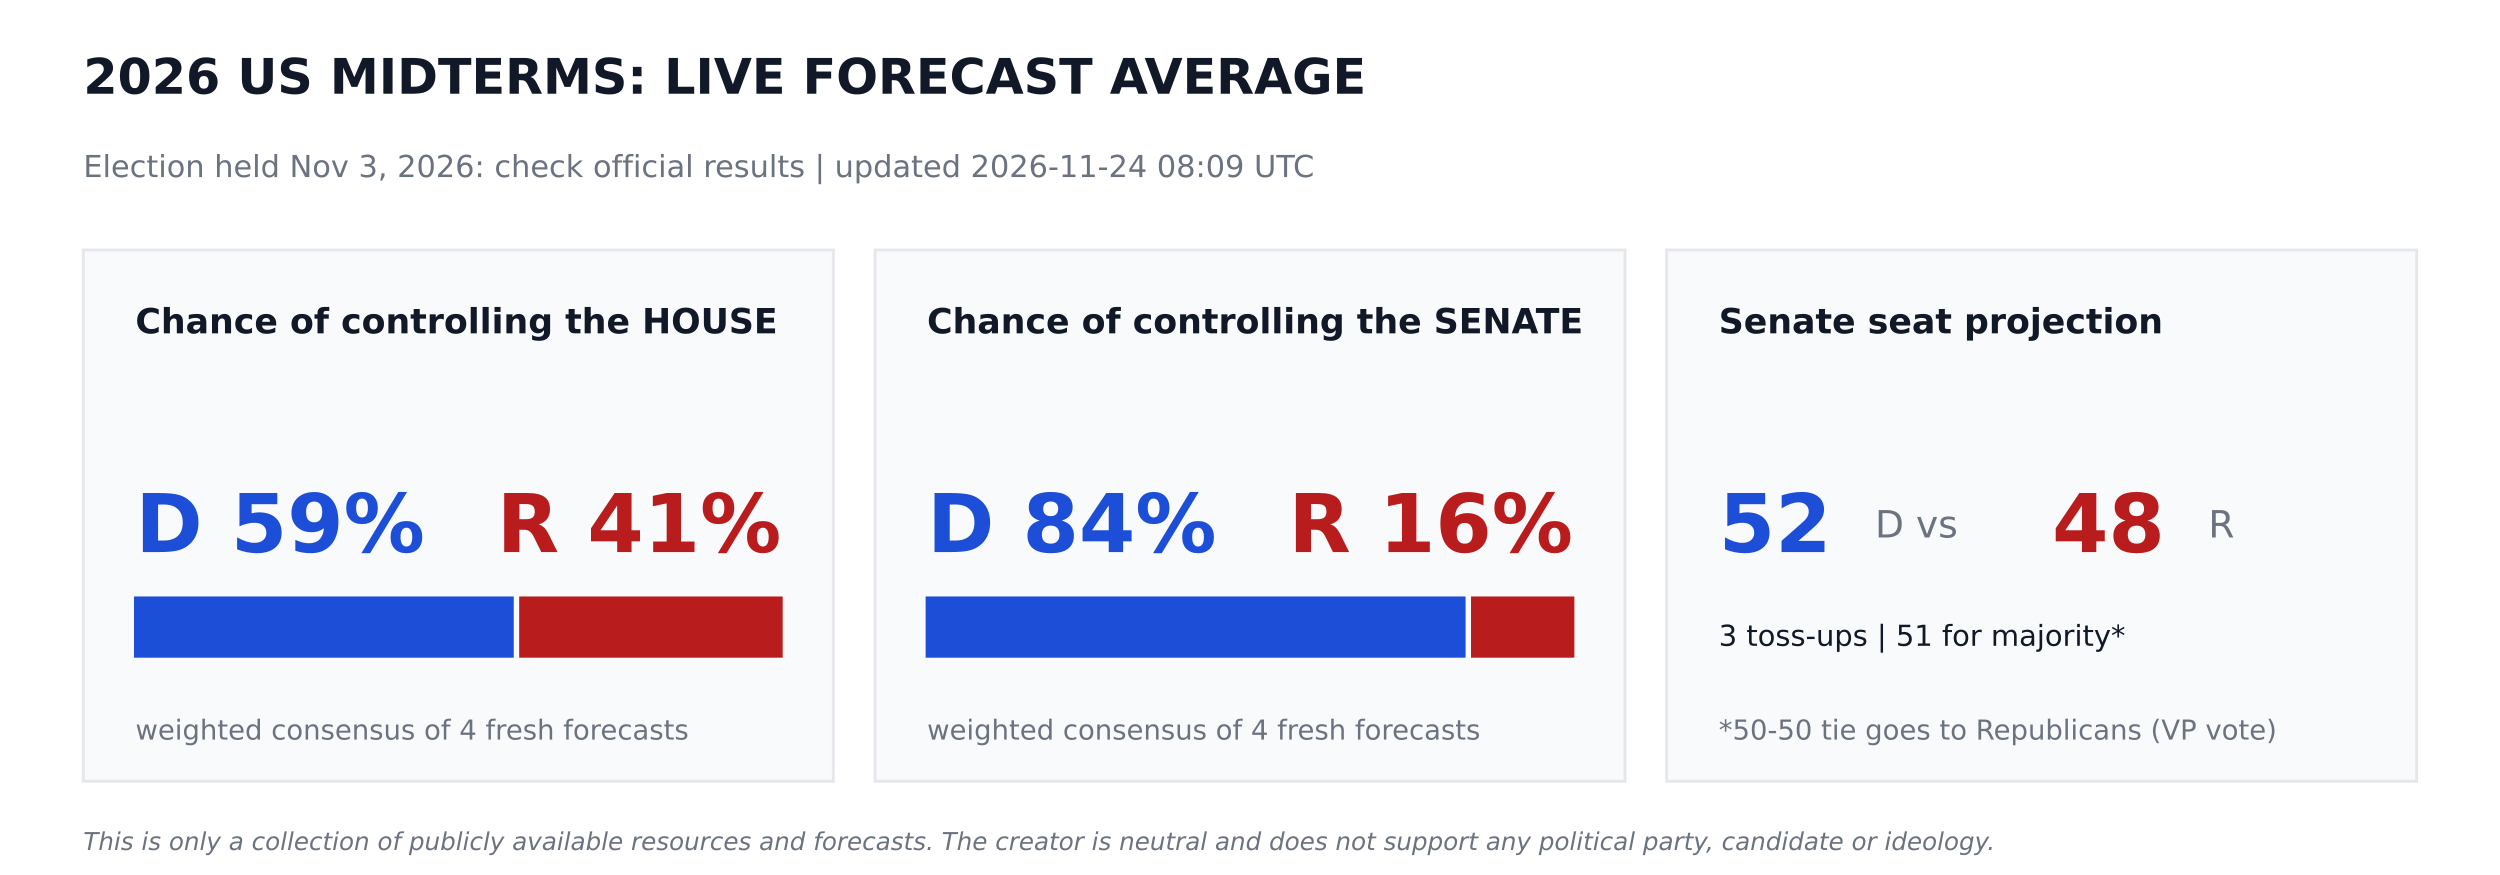
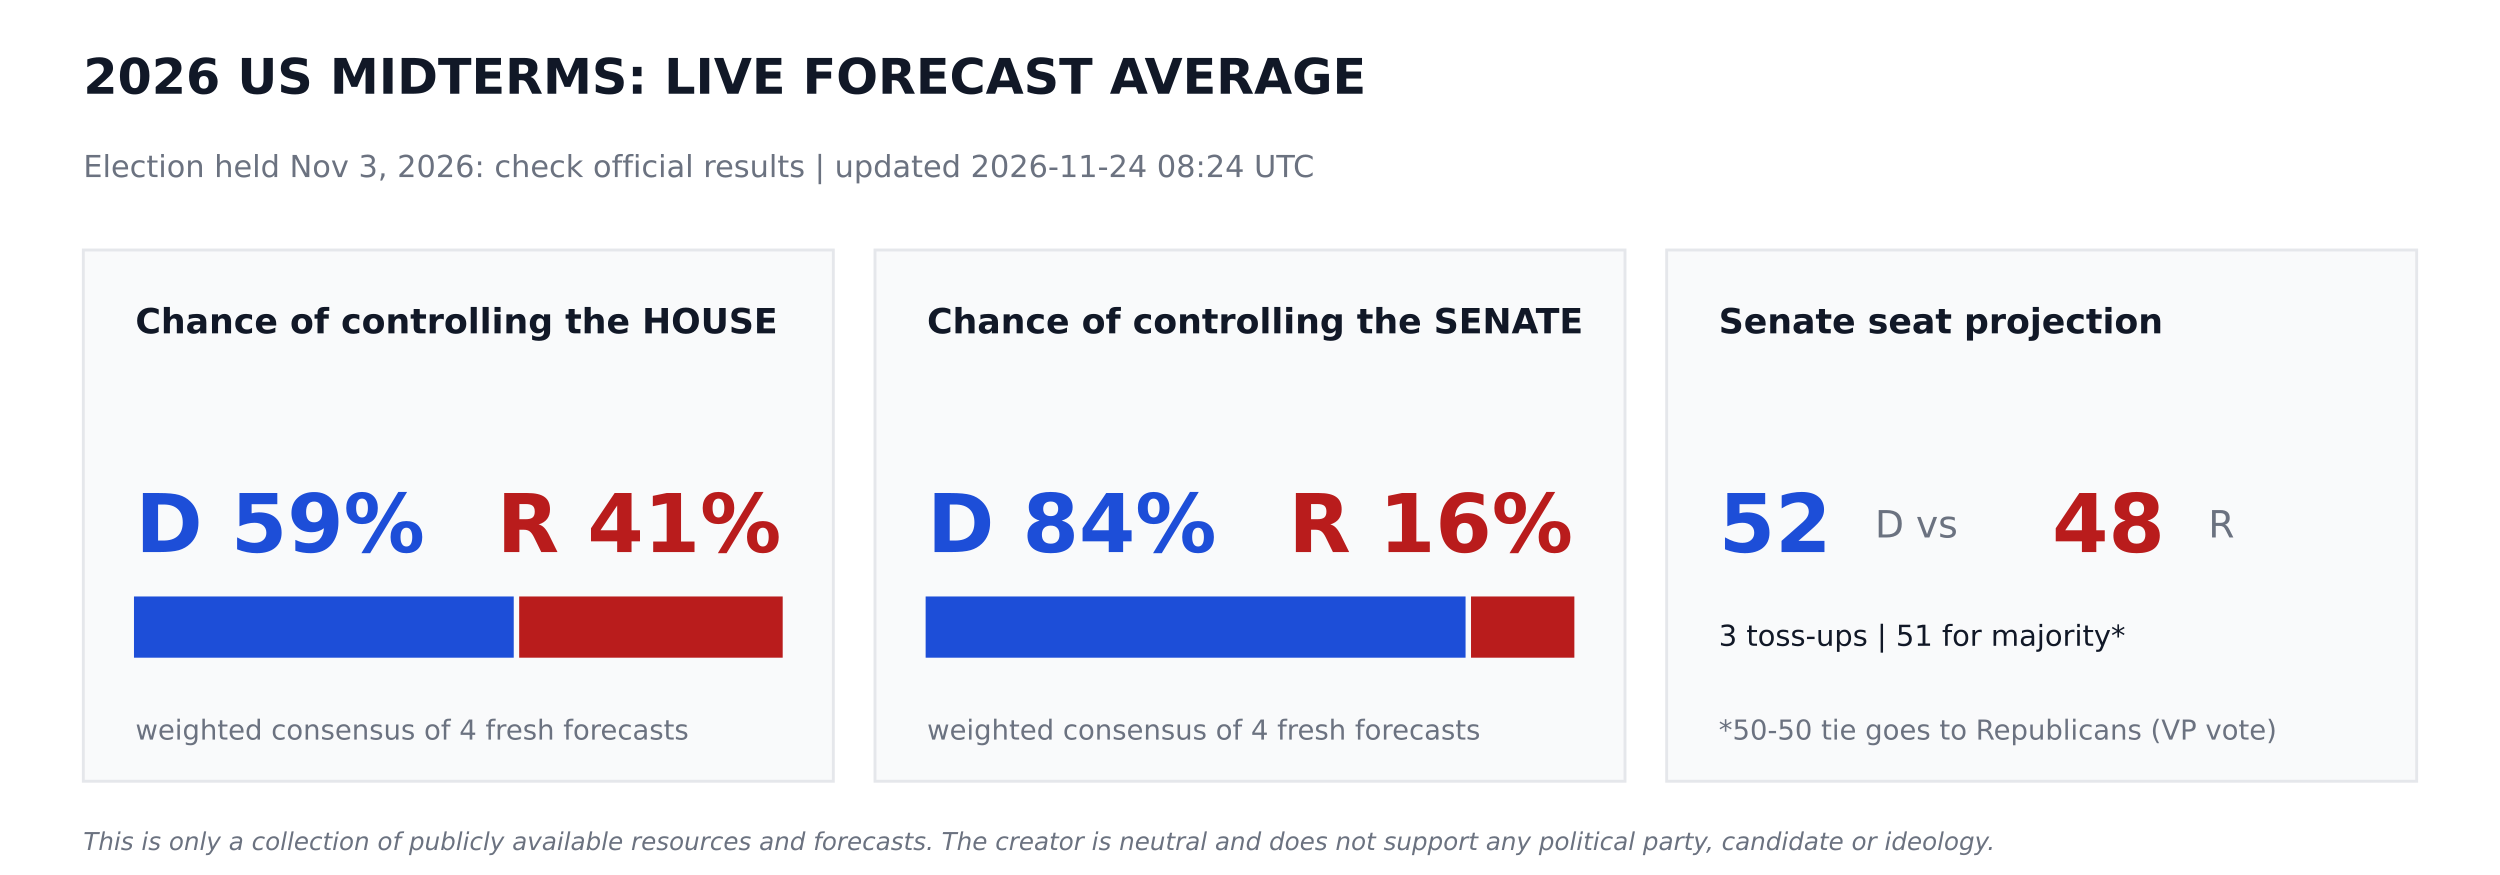
<svg xmlns="http://www.w3.org/2000/svg" width="864pt" height="302.4pt" viewBox="0 0 864 302.4" version="1.1">
  <defs>
    <style type="text/css">*{stroke-linejoin: round; stroke-linecap: butt}</style>
  </defs>
  <g id="figure_1">
    <g id="patch_1">
      <path d="M 0 302.4  L 864 302.4  L 864 0  L 0 0  z " style="fill: #ffffff" />
    </g>
    <g id="axes_1">
      <g id="patch_2">
-         <path d="M 28.8 270  L 288 270  L 288 86.4  L 28.8 86.4  z " clip-path="url(#p29c7d46213)" style="fill: #f9fafb; stroke: #e5e7eb; stroke-linejoin: miter" />
+         <path d="M 28.8 270  L 288 270  L 288 86.4  L 28.8 86.4  z " clip-path="url(#pcf7567bb9d)" style="fill: #f9fafb; stroke: #e5e7eb; stroke-linejoin: miter" />
      </g>
      <g id="patch_3">
-         <path d="M 46.8 226.8  L 177.048 226.8  L 177.048 206.64  L 46.8 206.64  z " clip-path="url(#p29c7d46213)" style="fill: #1d4ed8; stroke: #1d4ed8; stroke-linejoin: miter" />
+         <path d="M 46.8 226.8  L 177.048 226.8  L 177.048 206.64  L 46.8 206.64  z " clip-path="url(#pcf7567bb9d)" style="fill: #1d4ed8; stroke: #1d4ed8; stroke-linejoin: miter" />
      </g>
      <g id="patch_4">
-         <path d="M 179.928 226.8  L 270 226.8  L 270 206.64  L 179.928 206.64  z " clip-path="url(#p29c7d46213)" style="fill: #b91c1c; stroke: #b91c1c; stroke-linejoin: miter" />
+         <path d="M 179.928 226.8  L 270 226.8  L 270 206.64  L 179.928 206.64  z " clip-path="url(#pcf7567bb9d)" style="fill: #b91c1c; stroke: #b91c1c; stroke-linejoin: miter" />
      </g>
      <g id="patch_5">
-         <path d="M 302.4 270  L 561.6 270  L 561.6 86.4  L 302.4 86.4  z " clip-path="url(#p29c7d46213)" style="fill: #f9fafb; stroke: #e5e7eb; stroke-linejoin: miter" />
+         <path d="M 302.4 270  L 561.6 270  L 561.6 86.4  L 302.4 86.4  z " clip-path="url(#pcf7567bb9d)" style="fill: #f9fafb; stroke: #e5e7eb; stroke-linejoin: miter" />
      </g>
      <g id="patch_6">
-         <path d="M 320.4 226.8  L 506.002 226.8  L 506.002 206.64  L 320.4 206.64  z " clip-path="url(#p29c7d46213)" style="fill: #1d4ed8; stroke: #1d4ed8; stroke-linejoin: miter" />
+         <path d="M 320.4 226.8  L 506.002 226.8  L 506.002 206.64  L 320.4 206.64  z " clip-path="url(#pcf7567bb9d)" style="fill: #1d4ed8; stroke: #1d4ed8; stroke-linejoin: miter" />
      </g>
      <g id="patch_7">
-         <path d="M 508.882 226.8  L 543.6 226.8  L 543.6 206.64  L 508.882 206.64  z " clip-path="url(#p29c7d46213)" style="fill: #b91c1c; stroke: #b91c1c; stroke-linejoin: miter" />
+         <path d="M 508.882 226.8  L 543.6 226.8  L 543.6 206.64  L 508.882 206.64  z " clip-path="url(#pcf7567bb9d)" style="fill: #b91c1c; stroke: #b91c1c; stroke-linejoin: miter" />
      </g>
      <g id="patch_8">
-         <path d="M 576 270  L 835.2 270  L 835.2 86.4  L 576 86.4  z " clip-path="url(#p29c7d46213)" style="fill: #f9fafb; stroke: #e5e7eb; stroke-linejoin: miter" />
+         <path d="M 576 270  L 835.2 270  L 835.2 86.4  L 576 86.4  z " clip-path="url(#pcf7567bb9d)" style="fill: #f9fafb; stroke: #e5e7eb; stroke-linejoin: miter" />
      </g>
      <g id="text_1">
        <text style="font-weight: 700; font-size: 17px; font-family: 'DejaVu Sans'; text-anchor: start; fill: #111827" x="28.8" y="32.4" transform="rotate(-0 28.8 32.4)">2026 US MIDTERMS: LIVE FORECAST AVERAGE</text>
      </g>
      <g id="text_2">
-         <text style="font-size: 10.5px; font-family: 'DejaVu Sans'; text-anchor: start; fill: #6b7280" x="28.8" y="61.2" transform="rotate(-0 28.8 61.2)">Election held Nov 3, 2026: check official results   |   updated 2026-11-24 08:09 UTC</text>
+         <text style="font-size: 10.5px; font-family: 'DejaVu Sans'; text-anchor: start; fill: #6b7280" x="28.8" y="61.2" transform="rotate(-0 28.8 61.2)">Election held Nov 3, 2026: check official results   |   updated 2026-11-24 08:24 UTC</text>
      </g>
      <g id="text_3">
        <text style="font-weight: 700; font-size: 12px; font-family: 'DejaVu Sans'; text-anchor: start; fill: #111827" x="46.8" y="115.2" transform="rotate(-0 46.8 115.2)">Chance of controlling the HOUSE</text>
      </g>
      <g id="text_4">
        <text style="font-weight: 700; font-size: 28px; font-family: 'DejaVu Sans'; text-anchor: start; fill: #1d4ed8" x="46.8" y="190.8" transform="rotate(-0 46.8 190.8)">D 59%</text>
      </g>
      <g id="text_5">
        <text style="font-weight: 700; font-size: 28px; font-family: 'DejaVu Sans'; text-anchor: end; fill: #b91c1c" x="270" y="190.8" transform="rotate(-0 270 190.8)">R 41%</text>
      </g>
      <g id="text_6">
        <text style="font-size: 9.5px; font-family: 'DejaVu Sans'; text-anchor: start; fill: #6b7280" x="46.8" y="255.6" transform="rotate(-0 46.8 255.6)">weighted consensus of 4 fresh forecasts</text>
      </g>
      <g id="text_7">
        <text style="font-weight: 700; font-size: 12px; font-family: 'DejaVu Sans'; text-anchor: start; fill: #111827" x="320.4" y="115.2" transform="rotate(-0 320.4 115.2)">Chance of controlling the SENATE</text>
      </g>
      <g id="text_8">
        <text style="font-weight: 700; font-size: 28px; font-family: 'DejaVu Sans'; text-anchor: start; fill: #1d4ed8" x="320.4" y="190.8" transform="rotate(-0 320.4 190.8)">D 84%</text>
      </g>
      <g id="text_9">
        <text style="font-weight: 700; font-size: 28px; font-family: 'DejaVu Sans'; text-anchor: end; fill: #b91c1c" x="543.6" y="190.8" transform="rotate(-0 543.6 190.8)">R 16%</text>
      </g>
      <g id="text_10">
        <text style="font-size: 9.5px; font-family: 'DejaVu Sans'; text-anchor: start; fill: #6b7280" x="320.4" y="255.6" transform="rotate(-0 320.4 255.6)">weighted consensus of 4 fresh forecasts</text>
      </g>
      <g id="text_11">
        <text style="font-weight: 700; font-size: 12px; font-family: 'DejaVu Sans'; text-anchor: start; fill: #111827" x="594" y="115.2" transform="rotate(-0 594 115.2)">Senate seat projection</text>
      </g>
      <g id="text_12">
        <text style="font-weight: 700; font-size: 28px; font-family: 'DejaVu Sans'; text-anchor: start; fill: #1d4ed8" x="594" y="190.8" transform="rotate(-0 594 190.8)">52</text>
      </g>
      <g id="text_13">
        <text style="font-size: 13px; font-family: 'DejaVu Sans'; text-anchor: start; fill: #6b7280" x="648" y="185.76" transform="rotate(-0 648 185.76)">D  vs</text>
      </g>
      <g id="text_14">
        <text style="font-weight: 700; font-size: 28px; font-family: 'DejaVu Sans'; text-anchor: start; fill: #b91c1c" x="709.2" y="190.8" transform="rotate(-0 709.2 190.8)">48</text>
      </g>
      <g id="text_15">
        <text style="font-size: 13px; font-family: 'DejaVu Sans'; text-anchor: start; fill: #6b7280" x="763.2" y="185.76" transform="rotate(-0 763.2 185.76)">R</text>
      </g>
      <g id="text_16">
        <text style="font-size: 10px; font-family: 'DejaVu Sans'; text-anchor: start; fill: #111827" x="594" y="223.2" transform="rotate(-0 594 223.2)">3 toss-ups  |  51 for majority*</text>
      </g>
      <g id="text_17">
        <text style="font-size: 9.5px; font-family: 'DejaVu Sans'; text-anchor: start; fill: #6b7280" x="594" y="255.6" transform="rotate(-0 594 255.6)">*50-50 tie goes to Republicans (VP vote)</text>
      </g>
      <g id="text_18">
        <text style="font-style: italic; font-size: 8.5px; font-family: 'DejaVu Sans'; text-anchor: start; fill: #6b7280" x="28.8" y="293.76" transform="rotate(-0 28.8 293.76)">This is only a collection of publicly available resources and forecasts. The creator is neutral and does not support any political party, candidate or ideology.</text>
      </g>
    </g>
  </g>
  <defs>
-     <clipPath id="p29c7d46213">
+     <clipPath id="pcf7567bb9d">
      <rect x="0" y="0" width="864" height="302.4" />
    </clipPath>
  </defs>
</svg>
